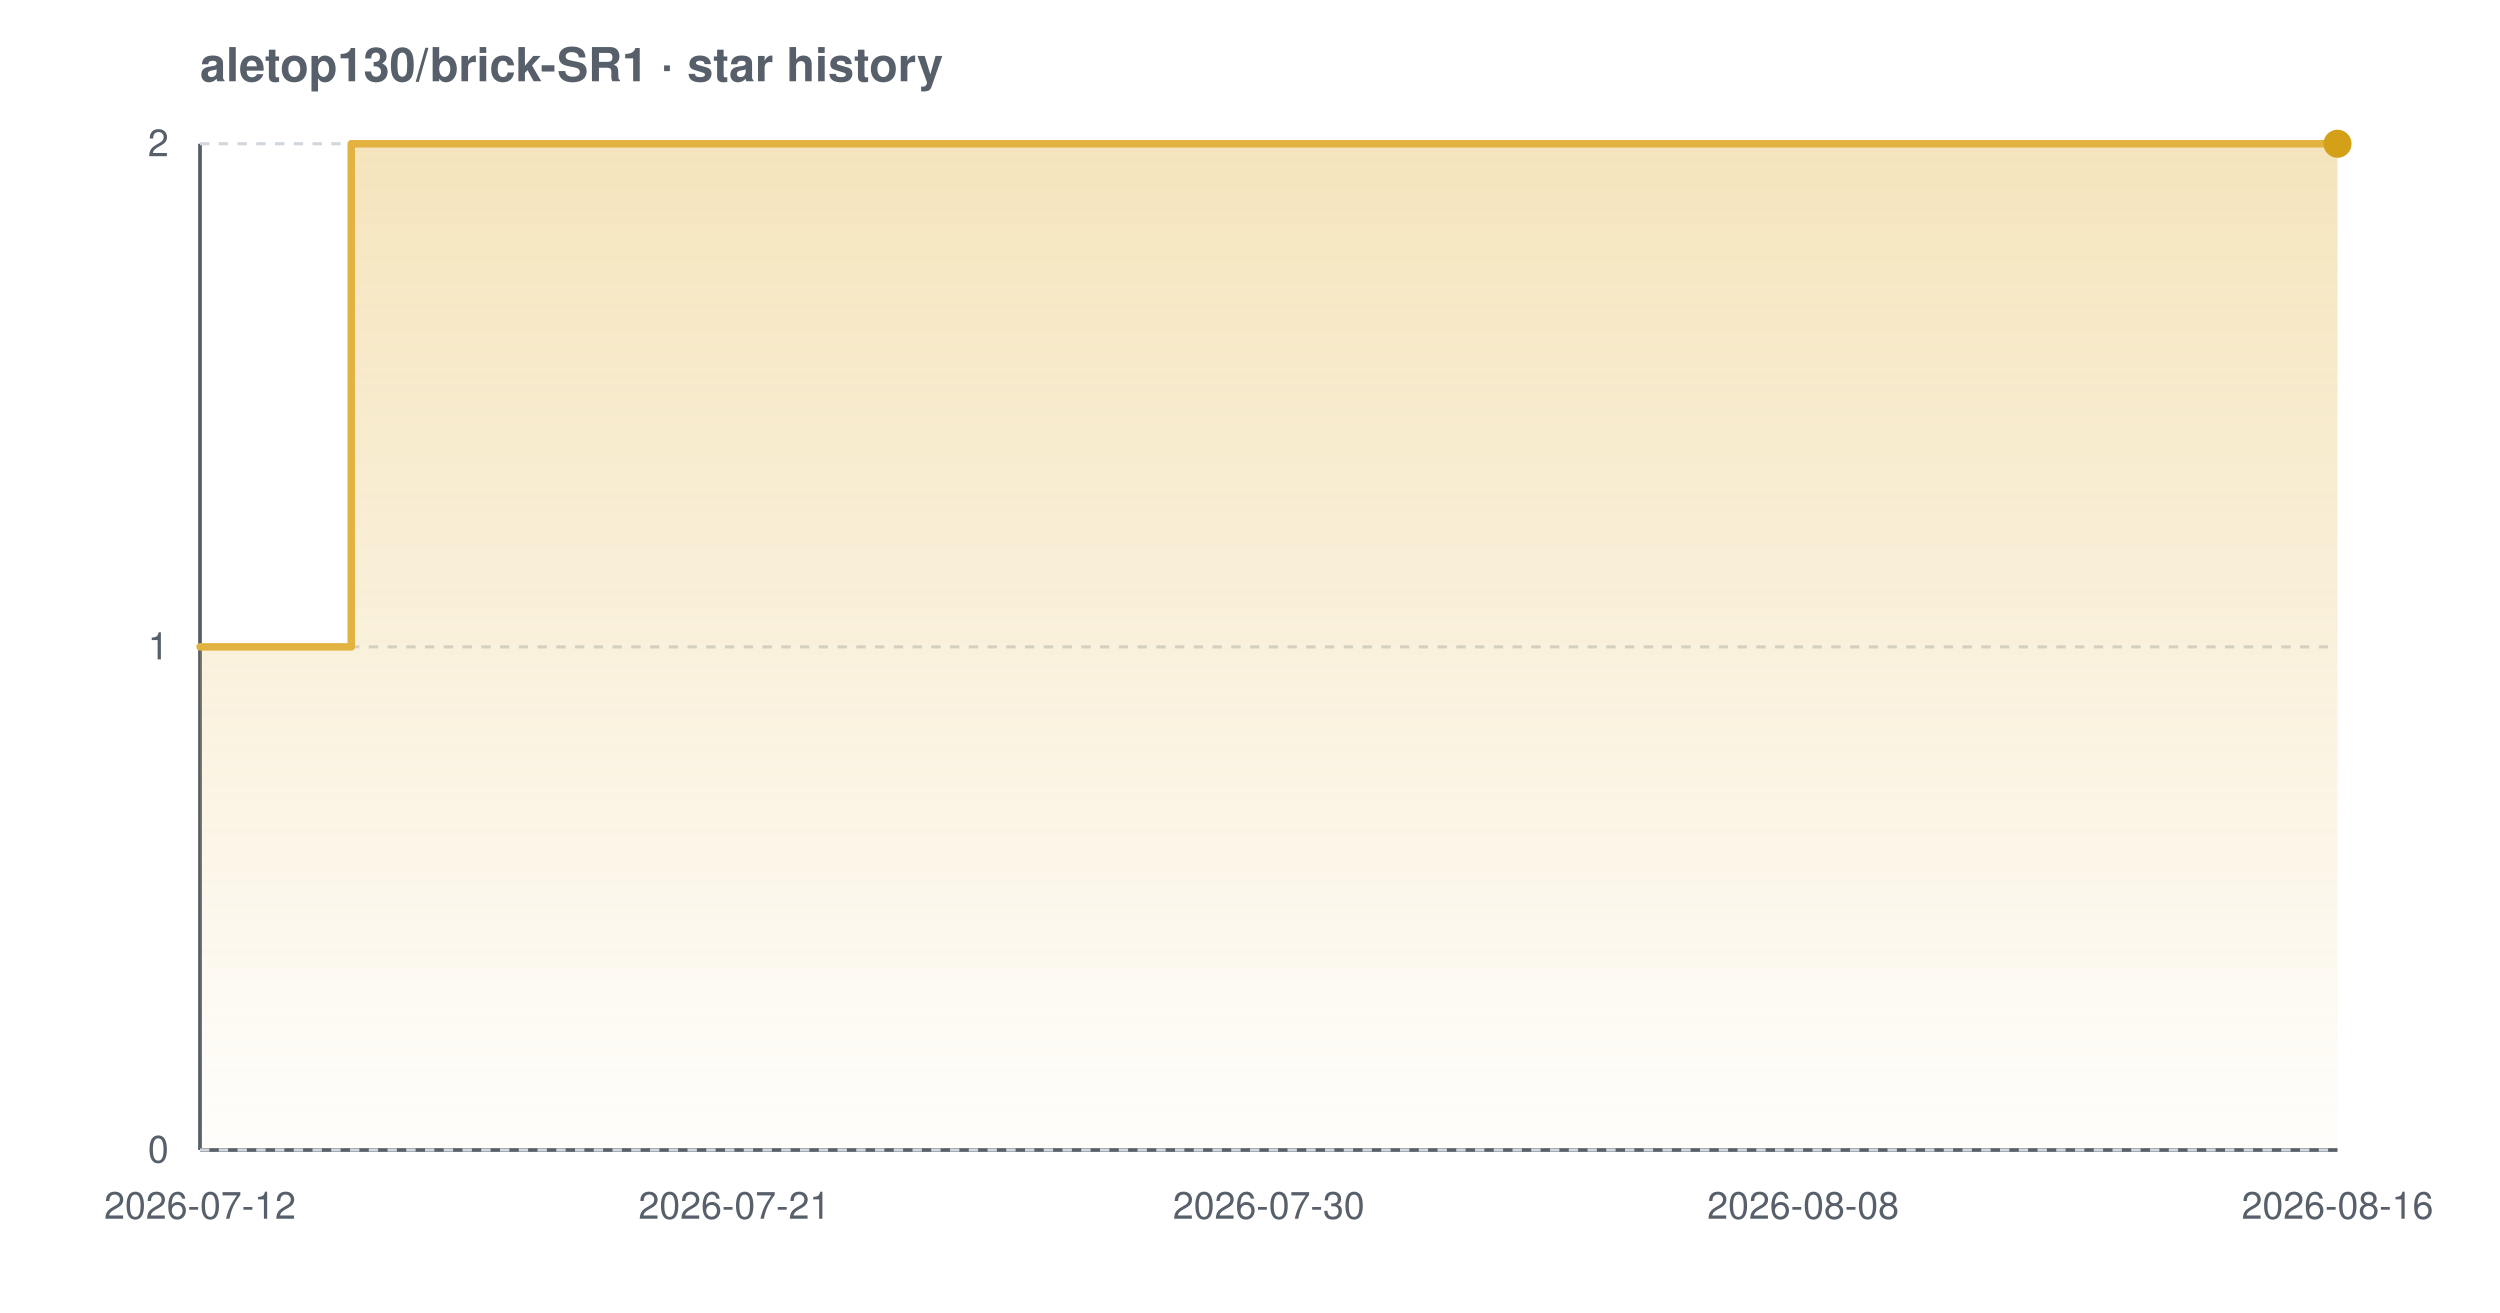
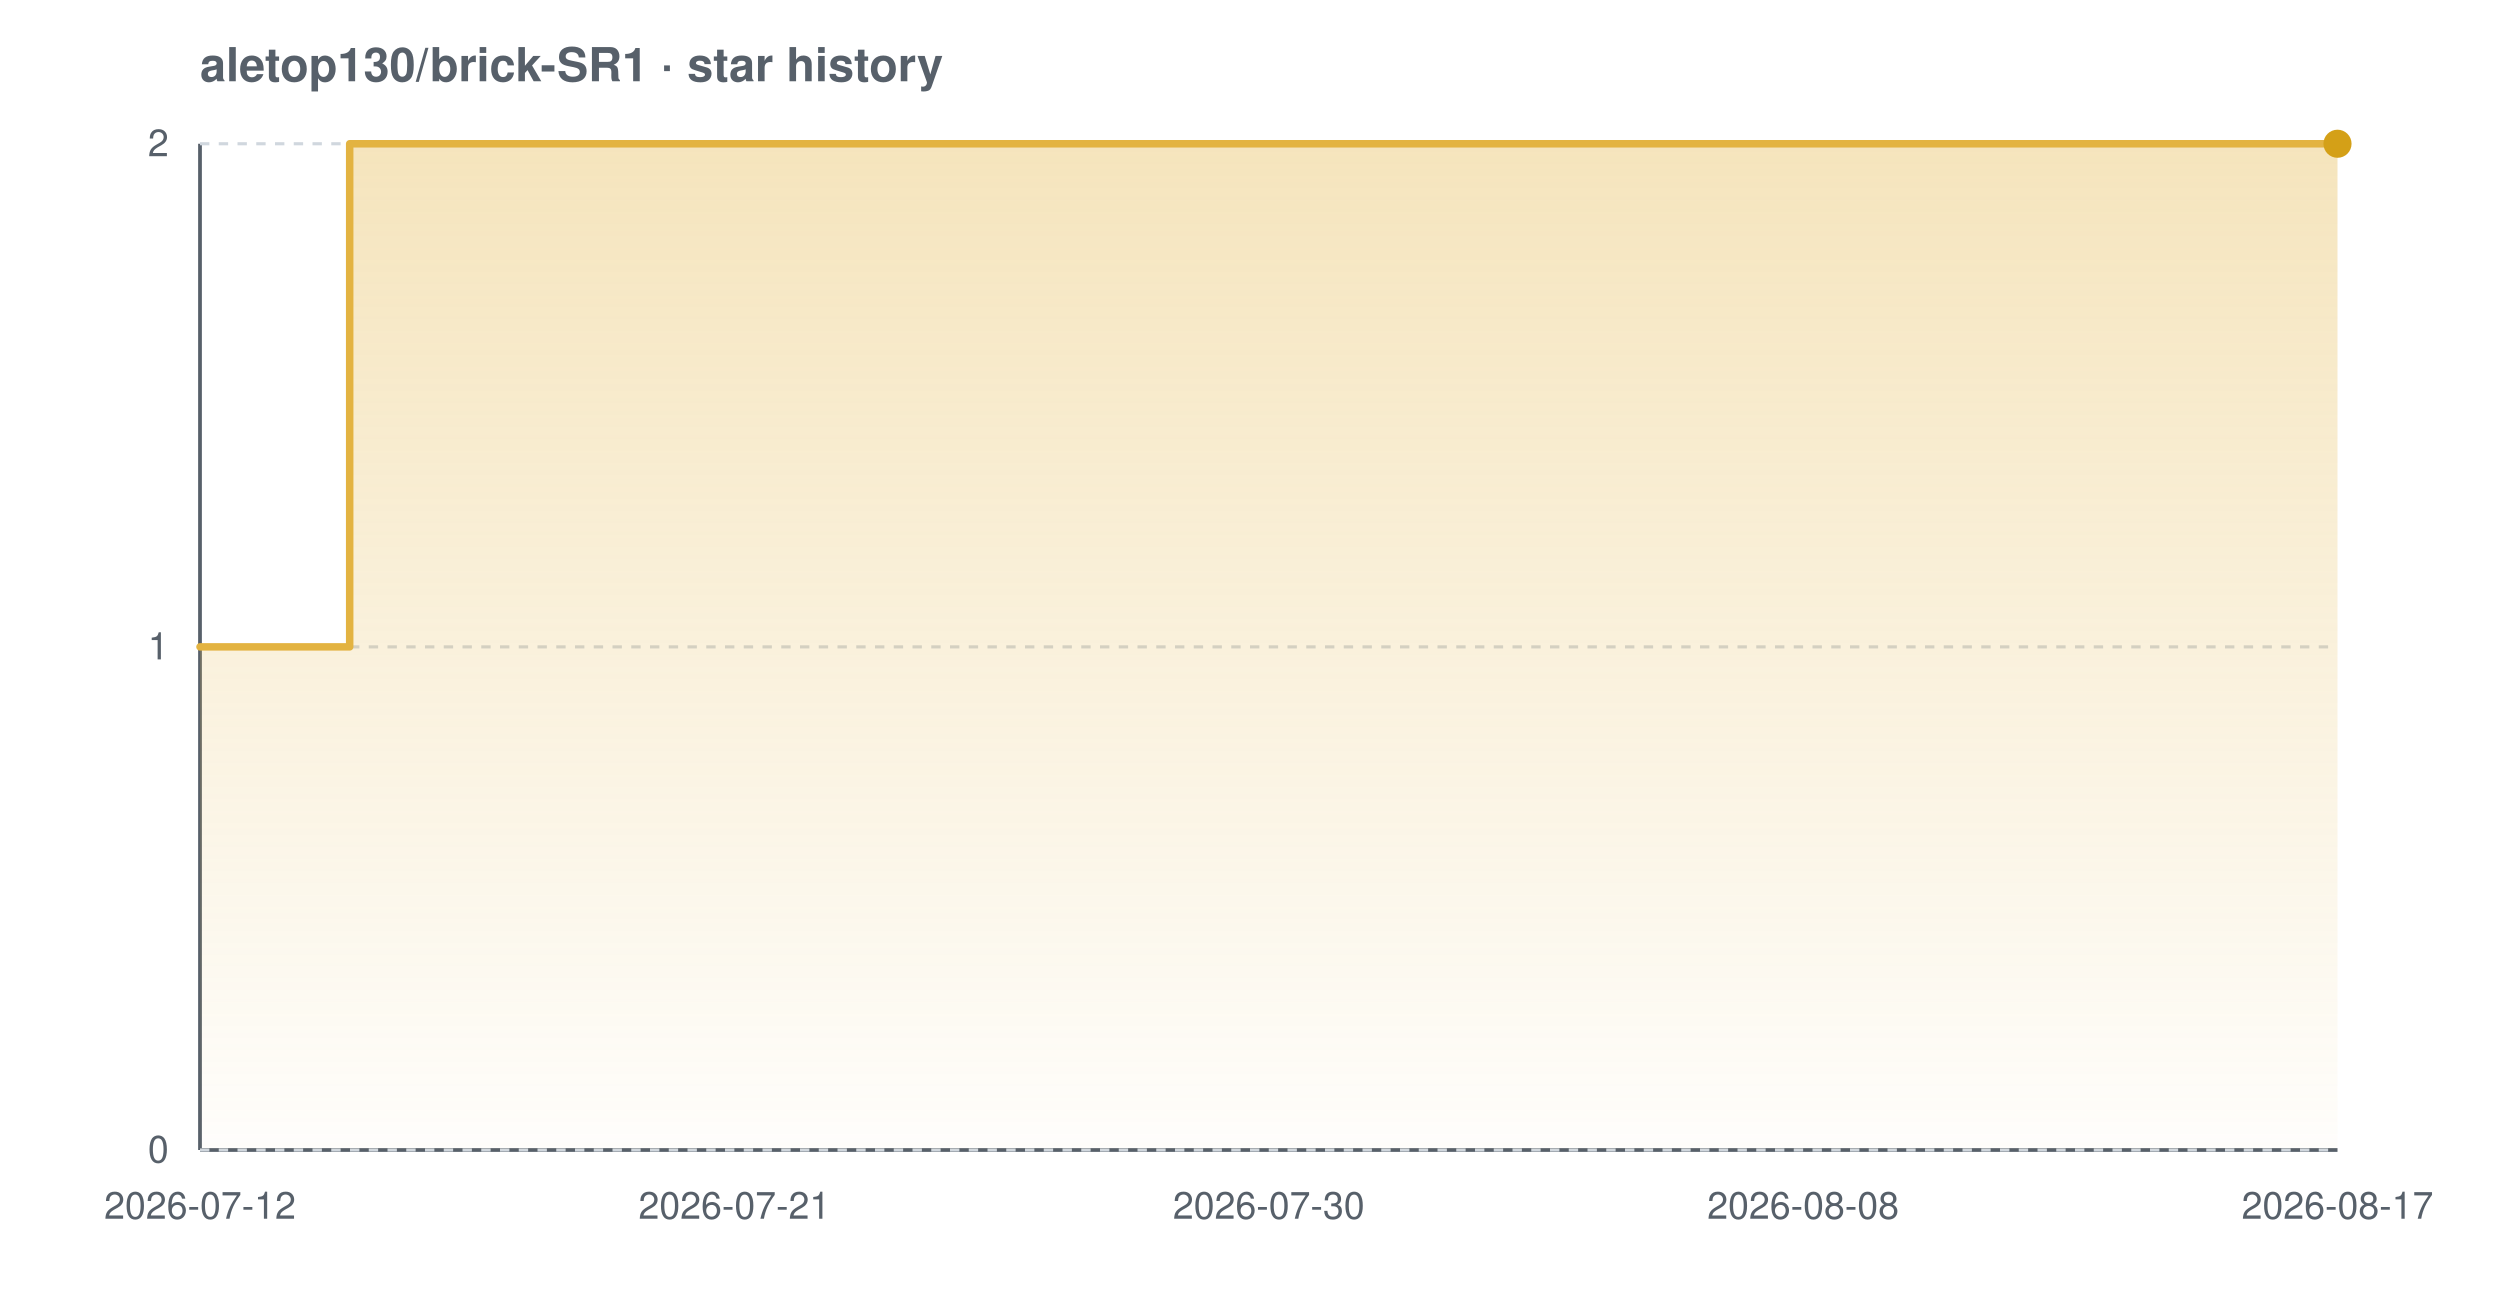
<svg xmlns="http://www.w3.org/2000/svg" width="800" height="420" viewBox="0 0 800 420" font-family="-apple-system,BlinkMacSystemFont,'Segoe UI',Helvetica,Arial,sans-serif" role="img" aria-label="Star history chart for aletop130/brick-SR1">
  <defs>
    <linearGradient id="grad-light" x1="0" y1="0" x2="0" y2="1">
      <stop offset="0%" stop-color="#e3b341" stop-opacity="0.35" />
      <stop offset="100%" stop-color="#e3b341" stop-opacity="0.02" />
    </linearGradient>
  </defs>
  <text x="64" y="26" font-size="15" font-weight="600" fill="#57606a">aletop130/brick-SR1 · star history</text>
  <line x1="64" y1="368" x2="748" y2="368" stroke="#57606a" stroke-width="1.2" />
  <line x1="64" y1="46" x2="64" y2="368" stroke="#57606a" stroke-width="1.2" />
  <line x1="64" y1="368.0" x2="748" y2="368.0" stroke="#d0d7de" stroke-width="1" stroke-dasharray="3 3" />
  <line x1="64" y1="207.0" x2="748" y2="207.0" stroke="#d0d7de" stroke-width="1" stroke-dasharray="3 3" />
  <line x1="64" y1="46.0" x2="748" y2="46.0" stroke="#d0d7de" stroke-width="1" stroke-dasharray="3 3" />
-   <path d="M 64.0 207.0 L 112.4 207.0 L 112.4 46.0 L 748.0 46.0 L 748.0 46.0 L 748.0 368.0 L 64.0 368.0 Z" fill="url(#grad-light)" />
-   <path d="M 64.0 207.0 L 112.4 207.0 L 112.4 46.0 L 748.0 46.0 L 748.0 46.0" fill="none" stroke="#e3b341" stroke-width="2.4" stroke-linejoin="round" stroke-linecap="round" />
+   <path d="M 64.0 207.0 L 111.9 207.0 L 111.9 46.0 L 748.0 46.0 L 748.0 46.0 L 748.0 368.0 L 64.0 368.0 Z" fill="url(#grad-light)" />
+   <path d="M 64.0 207.0 L 111.9 207.0 L 111.9 46.0 L 748.0 46.0 L 748.0 46.0" fill="none" stroke="#e3b341" stroke-width="2.4" stroke-linejoin="round" stroke-linecap="round" />
  <circle cx="748.0" cy="46.0" r="4.5" fill="#d4a017" />
  <text x="54" y="372.0" text-anchor="end" font-size="12" fill="#57606a">0</text>
  <text x="54" y="211.0" text-anchor="end" font-size="12" fill="#57606a">1</text>
  <text x="54" y="50.0" text-anchor="end" font-size="12" fill="#57606a">2</text>
  <text x="64.0" y="390" text-anchor="middle" font-size="12" fill="#57606a">2026-07-12</text>
  <text x="235.0" y="390" text-anchor="middle" font-size="12" fill="#57606a">2026-07-21</text>
  <text x="406.0" y="390" text-anchor="middle" font-size="12" fill="#57606a">2026-07-30</text>
  <text x="577.0" y="390" text-anchor="middle" font-size="12" fill="#57606a">2026-08-08</text>
-   <text x="748.0" y="390" text-anchor="middle" font-size="12" fill="#57606a">2026-08-16</text>
+   <text x="748.0" y="390" text-anchor="middle" font-size="12" fill="#57606a">2026-08-17</text>
</svg>
